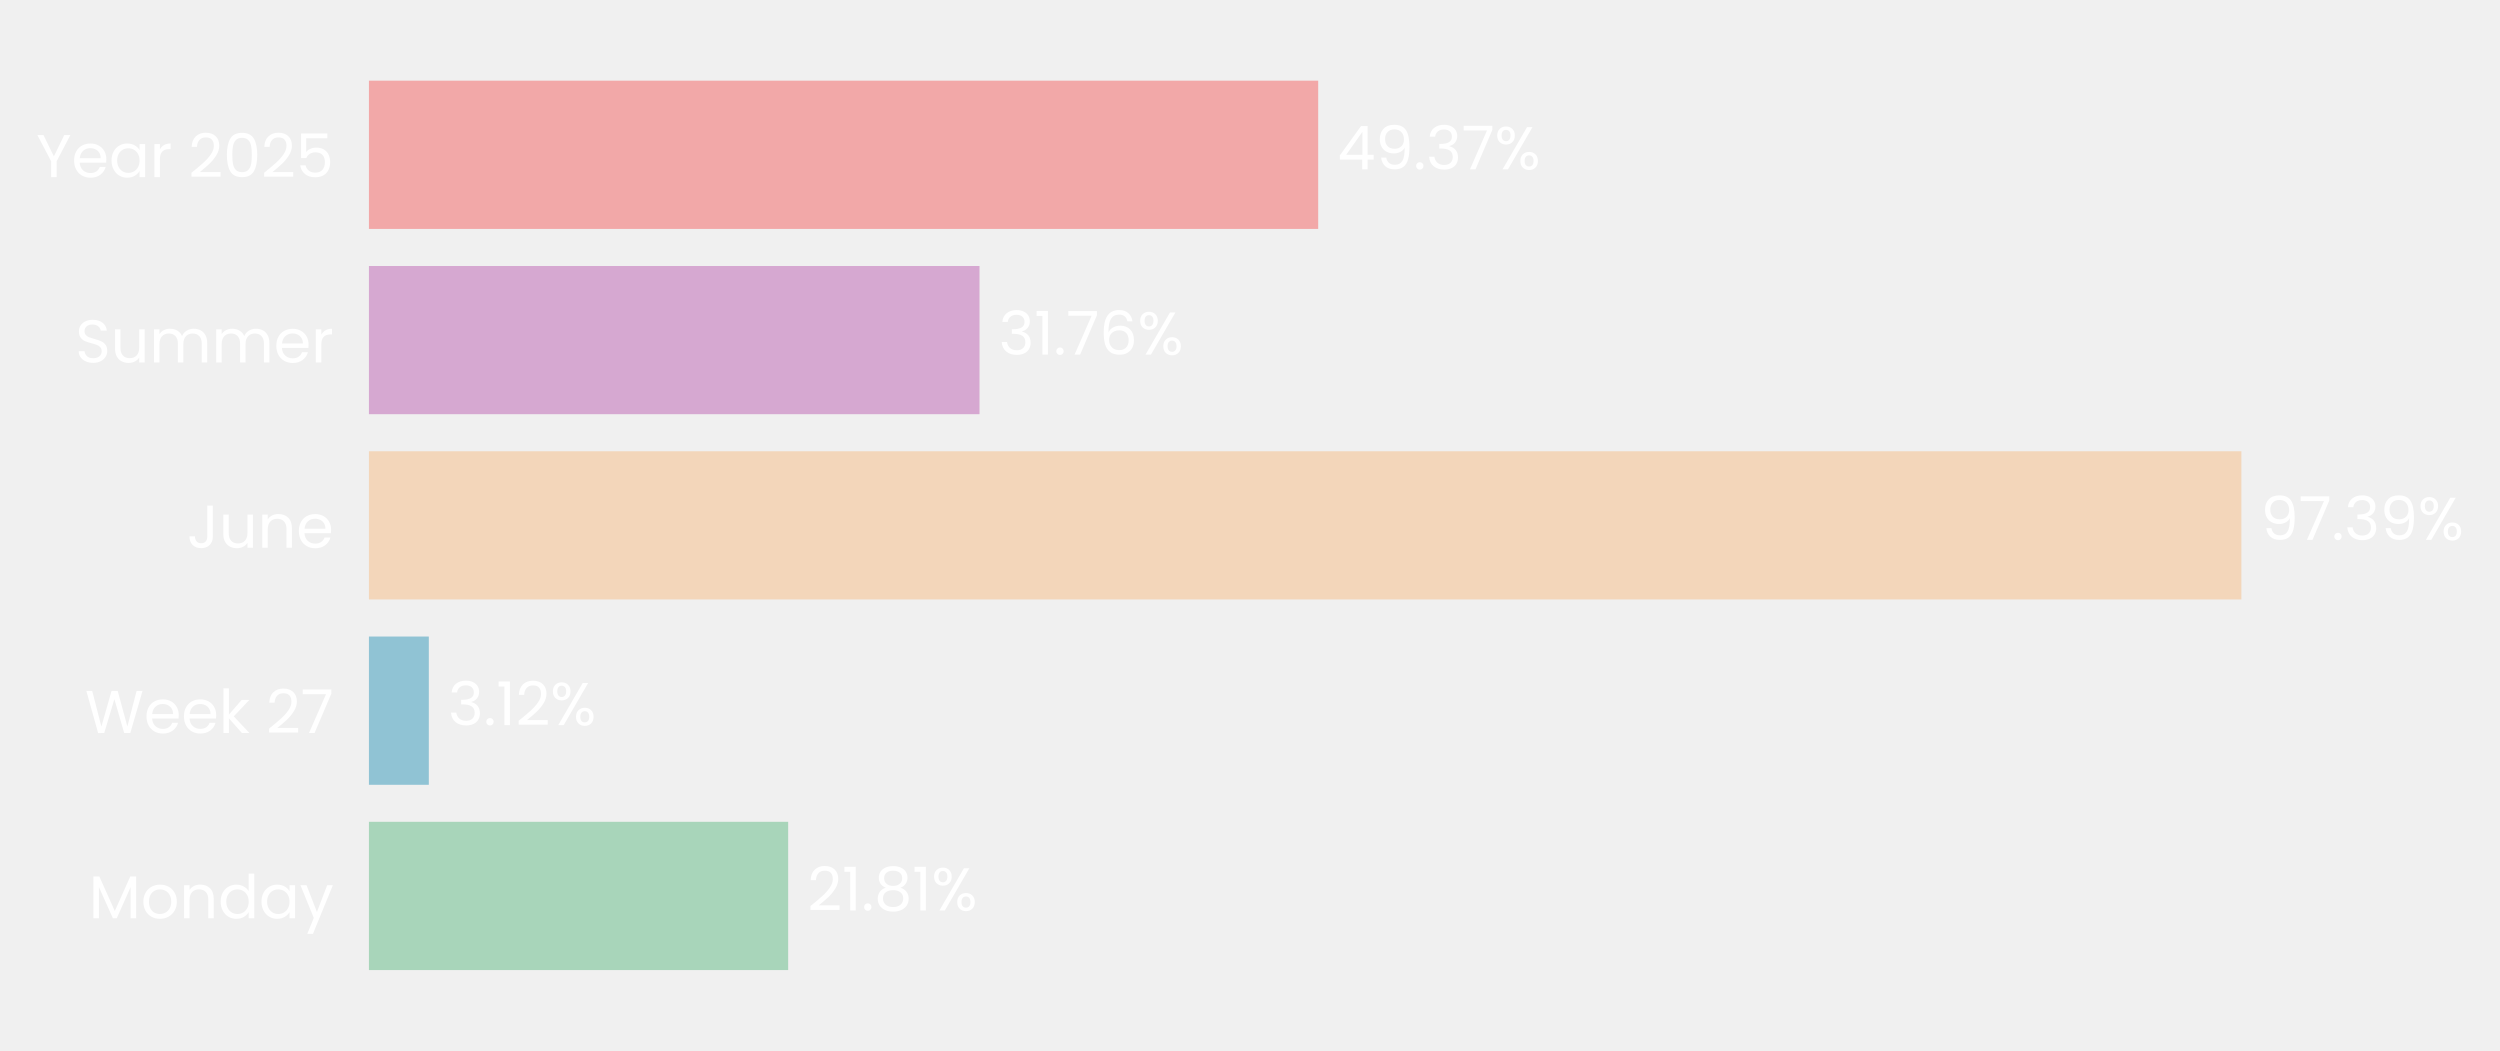
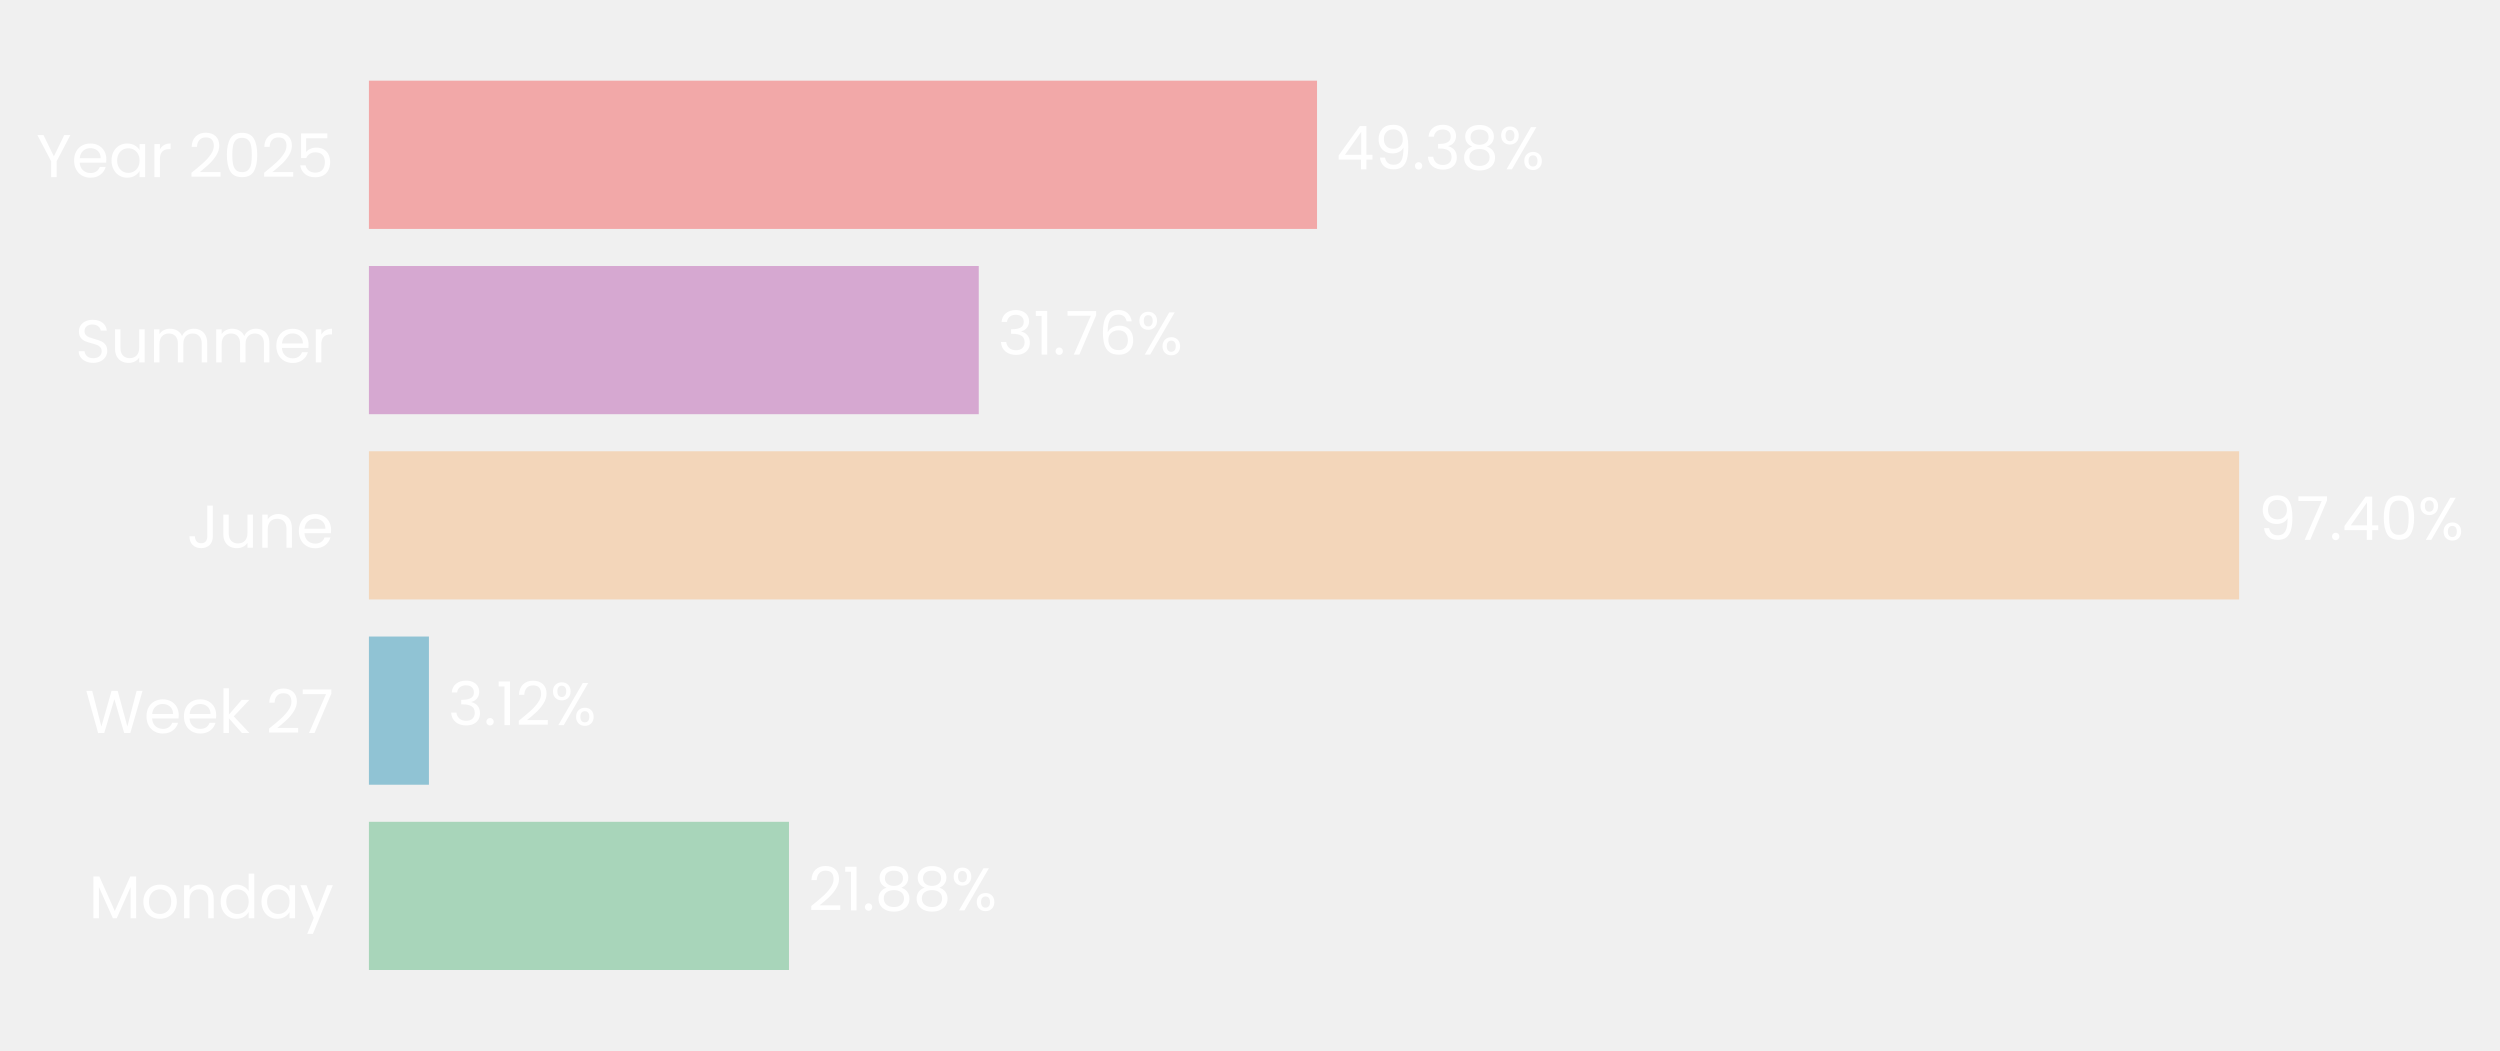
- <svg xmlns="http://www.w3.org/2000/svg" xmlns:xlink="http://www.w3.org/1999/xlink" width="496.787pt" height="208.8pt" viewBox="0 0 496.787 208.8" version="1.1">
+ <svg xmlns="http://www.w3.org/2000/svg" xmlns:xlink="http://www.w3.org/1999/xlink" width="496.8pt" height="208.8pt" viewBox="0 0 496.8 208.8" version="1.1">
  <defs>
    <style type="text/css">*{stroke-linejoin: round; stroke-linecap: butt}</style>
  </defs>
  <g id="figure_1">
    <g id="patch_1">
-       <path d="M 0 208.8  L 496.787 208.8  L 496.787 0  L 0 0  L 0 208.8  z " style="fill: none" />
+       <path d="M 0 208.8  L 496.8 208.8  L 496.8 0  L 0 0  L 0 208.8  z " style="fill: none" />
    </g>
    <g id="axes_1">
      <g id="patch_2">
-         <path d="M 73.311 201.6  L 455.356 201.6  L 455.356 7.2  L 73.311 7.2  L 73.311 201.6  z " style="fill: none" />
+         <path d="M 73.311 201.6  L 454.897 201.6  L 454.897 7.2  L 73.311 7.2  L 73.311 201.6  z " style="fill: none" />
      </g>
      <g id="patch_3">
-         <path d="M 73.311 192.764  L 156.618 192.764  L 156.618 163.309  L 73.311 163.309  z " clip-path="url(#p35b96d73f5)" style="fill: #a8d5ba" />
+         <path d="M 73.311 192.764  L 156.783 192.764  L 156.783 163.309  L 73.311 163.309  z " clip-path="url(#pecb30ff011)" style="fill: #a8d5ba" />
      </g>
      <g id="patch_4">
-         <path d="M 73.311 155.945  L 85.212 155.945  L 85.212 126.491  L 73.311 126.491  z " clip-path="url(#p35b96d73f5)" style="fill: #90c3d4" />
+         <path d="M 73.311 155.945  L 85.236 155.945  L 85.236 126.491  L 73.311 126.491  z " clip-path="url(#pecb30ff011)" style="fill: #90c3d4" />
      </g>
      <g id="patch_5">
-         <path d="M 73.311 119.127  L 445.398 119.127  L 445.398 89.673  L 73.311 89.673  z " clip-path="url(#p35b96d73f5)" style="fill: #f3d6ba" />
+         <path d="M 73.311 119.127  L 444.96 119.127  L 444.96 89.673  L 73.311 89.673  z " clip-path="url(#pecb30ff011)" style="fill: #f3d6ba" />
      </g>
      <g id="patch_6">
-         <path d="M 73.311 82.309  L 194.644 82.309  L 194.644 52.855  L 73.311 52.855  z " clip-path="url(#p35b96d73f5)" style="fill: #d6a8d1" />
+         <path d="M 73.311 82.309  L 194.501 82.309  L 194.501 52.855  L 73.311 52.855  z " clip-path="url(#pecb30ff011)" style="fill: #d6a8d1" />
      </g>
      <g id="patch_7">
-         <path d="M 73.311 45.491  L 261.945 45.491  L 261.945 16.036  L 73.311 16.036  z " clip-path="url(#p35b96d73f5)" style="fill: #f2a8a8" />
+         <path d="M 73.311 45.491  L 261.719 45.491  L 261.719 16.036  L 73.311 16.036  z " clip-path="url(#pecb30ff011)" style="fill: #f2a8a8" />
      </g>
      <g id="matplotlib.axis_1">
        <g id="ytick_1">
          <g id="text_1">
            <g style="fill: #ffffff" transform="translate(17.64187 182.4764) scale(0.12 -0.12)">
              <defs>
                <path id="Poppins-Regular-4d" d="M 5018 4429  L 5018 0  L 4435 0  L 4435 3302  L 2963 0  L 2554 0  L 1075 3309  L 1075 0  L 493 0  L 493 4429  L 1120 4429  L 2758 768  L 4397 4429  L 5018 4429  z " transform="scale(0.015625)" />
                <path id="Poppins-Regular-6f" d="M 2022 -58  Q 1530 -58 1130 166  Q 730 390 502 803  Q 275 1216 275 1760  Q 275 2298 508 2710  Q 742 3123 1145 3344  Q 1549 3565 2048 3565  Q 2547 3565 2950 3344  Q 3354 3123 3587 2713  Q 3821 2304 3821 1760  Q 3821 1216 3581 803  Q 3341 390 2931 166  Q 2522 -58 2022 -58  z M 2022 454  Q 2336 454 2611 601  Q 2886 749 3056 1043  Q 3226 1338 3226 1760  Q 3226 2182 3059 2476  Q 2893 2771 2624 2915  Q 2355 3059 2042 3059  Q 1722 3059 1456 2915  Q 1190 2771 1030 2476  Q 870 2182 870 1760  Q 870 1331 1027 1036  Q 1184 742 1446 598  Q 1709 454 2022 454  z " transform="scale(0.015625)" />
                <path id="Poppins-Regular-6e" d="M 2202 3571  Q 2842 3571 3238 3184  Q 3635 2797 3635 2067  L 3635 0  L 3059 0  L 3059 1984  Q 3059 2509 2796 2787  Q 2534 3066 2080 3066  Q 1619 3066 1347 2778  Q 1075 2490 1075 1939  L 1075 0  L 493 0  L 493 3507  L 1075 3507  L 1075 3008  Q 1248 3277 1545 3424  Q 1843 3571 2202 3571  z " transform="scale(0.015625)" />
                <path id="Poppins-Regular-64" d="M 275 1766  Q 275 2304 492 2710  Q 710 3117 1091 3341  Q 1472 3565 1946 3565  Q 2355 3565 2707 3376  Q 3059 3187 3245 2880  L 3245 4736  L 3834 4736  L 3834 0  L 3245 0  L 3245 659  Q 3072 346 2733 144  Q 2394 -58 1939 -58  Q 1472 -58 1091 172  Q 710 403 492 819  Q 275 1235 275 1766  z M 3245 1760  Q 3245 2157 3085 2451  Q 2925 2746 2653 2902  Q 2381 3059 2054 3059  Q 1728 3059 1459 2905  Q 1190 2752 1030 2457  Q 870 2163 870 1766  Q 870 1363 1030 1065  Q 1190 768 1459 611  Q 1728 454 2054 454  Q 2381 454 2653 611  Q 2925 768 3085 1065  Q 3245 1363 3245 1760  z " transform="scale(0.015625)" />
                <path id="Poppins-Regular-61" d="M 275 1766  Q 275 2304 492 2710  Q 710 3117 1091 3341  Q 1472 3565 1939 3565  Q 2400 3565 2739 3366  Q 3078 3168 3245 2867  L 3245 3507  L 3834 3507  L 3834 0  L 3245 0  L 3245 653  Q 3072 346 2729 144  Q 2387 -58 1933 -58  Q 1466 -58 1088 172  Q 710 403 492 819  Q 275 1235 275 1766  z M 3245 1760  Q 3245 2157 3085 2451  Q 2925 2746 2653 2902  Q 2381 3059 2054 3059  Q 1728 3059 1459 2905  Q 1190 2752 1030 2457  Q 870 2163 870 1766  Q 870 1363 1030 1065  Q 1190 768 1459 611  Q 1728 454 2054 454  Q 2381 454 2653 611  Q 2925 768 3085 1065  Q 3245 1363 3245 1760  z " transform="scale(0.015625)" />
                <path id="Poppins-Regular-79" d="M 3514 3507  L 1402 -1651  L 800 -1651  L 1491 38  L 77 3507  L 723 3507  L 1824 666  L 2912 3507  L 3514 3507  z " transform="scale(0.015625)" />
              </defs>
              <use xlink:href="#Poppins-Regular-4d" />
              <use xlink:href="#Poppins-Regular-6f" transform="translate(86.09999 0)" />
              <use xlink:href="#Poppins-Regular-6e" transform="translate(150.1 0)" />
              <use xlink:href="#Poppins-Regular-64" transform="translate(214.1 0)" />
              <use xlink:href="#Poppins-Regular-61" transform="translate(281.7 0)" />
              <use xlink:href="#Poppins-Regular-79" transform="translate(349.2999 0)" />
            </g>
          </g>
        </g>
        <g id="ytick_2">
          <g id="text_2">
            <g style="fill: #ffffff" transform="translate(16.88437 145.6582) scale(0.12 -0.12)">
              <defs>
                <path id="Poppins-Regular-57" d="M 6099 4461  L 4806 0  L 4154 0  L 3117 3590  L 2042 0  L 1395 -6  L 147 4461  L 768 4461  L 1741 678  L 2816 4461  L 3469 4461  L 4493 691  L 5472 4461  L 6099 4461  z " transform="scale(0.015625)" />
                <path id="Poppins-Regular-65" d="M 3693 1888  Q 3693 1722 3674 1536  L 870 1536  Q 902 1018 1225 726  Q 1549 435 2010 435  Q 2387 435 2640 611  Q 2893 787 2995 1082  L 3622 1082  Q 3482 576 3059 259  Q 2637 -58 2010 -58  Q 1510 -58 1116 166  Q 723 390 499 803  Q 275 1216 275 1760  Q 275 2304 492 2713  Q 710 3123 1104 3344  Q 1498 3565 2010 3565  Q 2509 3565 2893 3347  Q 3277 3130 3485 2749  Q 3693 2368 3693 1888  z M 3091 2010  Q 3091 2342 2944 2582  Q 2797 2822 2544 2947  Q 2291 3072 1984 3072  Q 1542 3072 1232 2790  Q 922 2509 877 2010  L 3091 2010  z " transform="scale(0.015625)" />
                <path id="Poppins-Regular-6b" d="M 2451 0  L 1075 1549  L 1075 0  L 493 0  L 493 4736  L 1075 4736  L 1075 1952  L 2426 3507  L 3238 3507  L 1587 1760  L 3245 0  L 2451 0  z " transform="scale(0.015625)" />
                <path id="Poppins-Regular-20" transform="scale(0.015625)" />
                <path id="Poppins-Regular-32" d="M 326 467  Q 1139 1120 1600 1539  Q 2061 1958 2377 2416  Q 2694 2874 2694 3315  Q 2694 3731 2492 3971  Q 2291 4211 1843 4211  Q 1408 4211 1168 3939  Q 928 3667 909 3213  L 346 3213  Q 371 3930 780 4320  Q 1190 4710 1837 4710  Q 2496 4710 2883 4345  Q 3270 3981 3270 3341  Q 3270 2810 2953 2307  Q 2637 1805 2233 1424  Q 1830 1043 1203 538  L 3405 538  L 3405 51  L 326 51  L 326 467  z " transform="scale(0.015625)" />
                <path id="Poppins-Regular-37" d="M 3245 4173  L 1466 0  L 877 0  L 2682 4115  L 211 4115  L 211 4614  L 3245 4614  L 3245 4173  z " transform="scale(0.015625)" />
              </defs>
              <use xlink:href="#Poppins-Regular-57" />
              <use xlink:href="#Poppins-Regular-65" transform="translate(97.59999 0)" />
              <use xlink:href="#Poppins-Regular-65" transform="translate(159.6 0)" />
              <use xlink:href="#Poppins-Regular-6b" transform="translate(221.6 0)" />
              <use xlink:href="#Poppins-Regular-20" transform="translate(273.0999 0)" />
              <use xlink:href="#Poppins-Regular-32" transform="translate(299.7999 0)" />
              <use xlink:href="#Poppins-Regular-37" transform="translate(357.2999 0)" />
            </g>
          </g>
        </g>
        <g id="ytick_3">
          <g id="text_3">
            <g style="fill: #ffffff" transform="translate(37.15125 108.84) scale(0.12 -0.12)">
              <defs>
                <path id="Poppins-Regular-4a" d="M 2739 4461  L 2739 1165  Q 2739 614 2400 284  Q 2061 -45 1504 -45  Q 941 -45 601 291  Q 262 627 262 1210  L 845 1210  Q 851 883 1014 678  Q 1178 474 1504 474  Q 1830 474 1990 669  Q 2150 864 2150 1165  L 2150 4461  L 2739 4461  z " transform="scale(0.015625)" />
                <path id="Poppins-Regular-75" d="M 3603 3507  L 3603 0  L 3021 0  L 3021 518  Q 2854 250 2556 99  Q 2259 -51 1901 -51  Q 1491 -51 1164 118  Q 838 288 649 627  Q 461 966 461 1453  L 461 3507  L 1037 3507  L 1037 1530  Q 1037 1011 1299 732  Q 1562 454 2016 454  Q 2483 454 2752 742  Q 3021 1030 3021 1581  L 3021 3507  L 3603 3507  z " transform="scale(0.015625)" />
              </defs>
              <use xlink:href="#Poppins-Regular-4a" />
              <use xlink:href="#Poppins-Regular-75" transform="translate(52.99999 0)" />
              <use xlink:href="#Poppins-Regular-6e" transform="translate(117 0)" />
              <use xlink:href="#Poppins-Regular-65" transform="translate(181 0)" />
            </g>
          </g>
        </g>
        <g id="ytick_4">
          <g id="text_4">
            <g style="fill: #ffffff" transform="translate(14.95125 72.02182) scale(0.12 -0.12)">
              <defs>
                <path id="Poppins-Regular-53" d="M 1907 -45  Q 1466 -45 1117 112  Q 768 269 569 547  Q 371 826 365 1190  L 986 1190  Q 1018 877 1245 662  Q 1472 448 1907 448  Q 2323 448 2563 656  Q 2803 864 2803 1190  Q 2803 1446 2662 1606  Q 2522 1766 2310 1849  Q 2099 1933 1741 2029  Q 1299 2144 1033 2259  Q 768 2374 579 2620  Q 390 2867 390 3283  Q 390 3648 576 3929  Q 762 4211 1098 4364  Q 1434 4518 1869 4518  Q 2496 4518 2896 4204  Q 3296 3891 3347 3373  L 2707 3373  Q 2675 3629 2438 3824  Q 2202 4019 1811 4019  Q 1446 4019 1216 3830  Q 986 3642 986 3302  Q 986 3059 1123 2905  Q 1261 2752 1462 2672  Q 1664 2592 2029 2490  Q 2470 2368 2739 2249  Q 3008 2131 3200 1884  Q 3392 1638 3392 1216  Q 3392 890 3219 602  Q 3046 314 2707 134  Q 2368 -45 1907 -45  z " transform="scale(0.015625)" />
                <path id="Poppins-Regular-6d" d="M 4710 3571  Q 5120 3571 5440 3401  Q 5760 3232 5945 2893  Q 6131 2554 6131 2067  L 6131 0  L 5555 0  L 5555 1984  Q 5555 2509 5296 2787  Q 5037 3066 4595 3066  Q 4141 3066 3872 2774  Q 3603 2483 3603 1933  L 3603 0  L 3027 0  L 3027 1984  Q 3027 2509 2768 2787  Q 2509 3066 2067 3066  Q 1613 3066 1344 2774  Q 1075 2483 1075 1933  L 1075 0  L 493 0  L 493 3507  L 1075 3507  L 1075 3002  Q 1248 3277 1539 3424  Q 1830 3571 2182 3571  Q 2624 3571 2963 3372  Q 3302 3174 3469 2790  Q 3616 3162 3955 3366  Q 4294 3571 4710 3571  z " transform="scale(0.015625)" />
                <path id="Poppins-Regular-72" d="M 1075 2938  Q 1229 3238 1513 3404  Q 1798 3571 2208 3571  L 2208 2970  L 2054 2970  Q 1075 2970 1075 1907  L 1075 0  L 493 0  L 493 3507  L 1075 3507  L 1075 2938  z " transform="scale(0.015625)" />
              </defs>
              <use xlink:href="#Poppins-Regular-53" />
              <use xlink:href="#Poppins-Regular-75" transform="translate(58.7 0)" />
              <use xlink:href="#Poppins-Regular-6d" transform="translate(122.7 0)" />
              <use xlink:href="#Poppins-Regular-6d" transform="translate(225.7 0)" />
              <use xlink:href="#Poppins-Regular-65" transform="translate(328.7 0)" />
              <use xlink:href="#Poppins-Regular-72" transform="translate(390.6999 0)" />
            </g>
          </g>
        </g>
        <g id="ytick_5">
          <g id="text_5">
            <g style="fill: #ffffff" transform="translate(7.2 35.20364) scale(0.12 -0.12)">
              <defs>
                <path id="Poppins-Regular-59" d="M 3616 4461  L 2163 1683  L 2163 0  L 1581 0  L 1581 1683  L 122 4461  L 768 4461  L 1869 2202  L 2970 4461  L 3616 4461  z " transform="scale(0.015625)" />
                <path id="Poppins-Regular-30" d="M 397 2362  Q 397 3462 755 4080  Q 1114 4698 2010 4698  Q 2899 4698 3257 4080  Q 3616 3462 3616 2362  Q 3616 1242 3257 621  Q 2899 0 2010 0  Q 1114 0 755 621  Q 397 1242 397 2362  z M 3040 2362  Q 3040 2918 2966 3305  Q 2893 3693 2665 3929  Q 2438 4166 2010 4166  Q 1574 4166 1347 3929  Q 1120 3693 1046 3305  Q 973 2918 973 2362  Q 973 1786 1046 1395  Q 1120 1005 1347 768  Q 1574 531 2010 531  Q 2438 531 2665 768  Q 2893 1005 2966 1395  Q 3040 1786 3040 2362  z " transform="scale(0.015625)" />
                <path id="Poppins-Regular-35" d="M 3347 4122  L 1101 4122  L 1101 2662  Q 1248 2867 1536 2998  Q 1824 3130 2157 3130  Q 2688 3130 3021 2909  Q 3354 2688 3498 2339  Q 3642 1990 3642 1600  Q 3642 1139 3469 774  Q 3296 410 2941 198  Q 2586 -13 2061 -13  Q 1389 -13 973 332  Q 557 678 467 1254  L 1037 1254  Q 1120 890 1389 685  Q 1658 480 2067 480  Q 2573 480 2829 784  Q 3085 1088 3085 1587  Q 3085 2086 2829 2358  Q 2573 2630 2074 2630  Q 1734 2630 1481 2467  Q 1229 2304 1114 2022  L 563 2022  L 563 4634  L 3347 4634  L 3347 4122  z " transform="scale(0.015625)" />
              </defs>
              <use xlink:href="#Poppins-Regular-59" />
              <use xlink:href="#Poppins-Regular-65" transform="translate(58.39999 0)" />
              <use xlink:href="#Poppins-Regular-61" transform="translate(120.4 0)" />
              <use xlink:href="#Poppins-Regular-72" transform="translate(188 0)" />
              <use xlink:href="#Poppins-Regular-20" transform="translate(225.3 0)" />
              <use xlink:href="#Poppins-Regular-32" transform="translate(252 0)" />
              <use xlink:href="#Poppins-Regular-30" transform="translate(309.4999 0)" />
              <use xlink:href="#Poppins-Regular-32" transform="translate(372.2999 0)" />
              <use xlink:href="#Poppins-Regular-35" transform="translate(429.7999 0)" />
            </g>
          </g>
        </g>
      </g>
      <g id="text_6">
-         <g style="fill: #ffffff" transform="translate(160.4387 180.9164) scale(0.12 -0.12)">
+         <g style="fill: #ffffff" transform="translate(160.599 180.9164) scale(0.12 -0.12)">
          <defs>
            <path id="Poppins-Regular-31" d="M 243 4096  L 243 4627  L 1446 4627  L 1446 0  L 858 0  L 858 4096  L 243 4096  z " transform="scale(0.015625)" />
            <path id="Poppins-Regular-2e" d="M 678 -38  Q 512 -38 397 77  Q 282 192 282 358  Q 282 525 397 640  Q 512 755 678 755  Q 838 755 950 640  Q 1062 525 1062 358  Q 1062 192 950 77  Q 838 -38 678 -38  z " transform="scale(0.015625)" />
            <path id="Poppins-Regular-38" d="M 1242 2406  Q 883 2547 691 2816  Q 499 3085 499 3469  Q 499 3814 672 4092  Q 845 4371 1187 4534  Q 1530 4698 2016 4698  Q 2502 4698 2844 4534  Q 3187 4371 3363 4092  Q 3539 3814 3539 3469  Q 3539 3098 3340 2819  Q 3142 2541 2797 2406  Q 3194 2285 3427 1981  Q 3661 1677 3661 1248  Q 3661 832 3456 521  Q 3251 211 2876 41  Q 2502 -128 2016 -128  Q 1530 -128 1162 41  Q 794 211 589 521  Q 384 832 384 1248  Q 384 1677 614 1984  Q 845 2291 1242 2406  z M 2976 3398  Q 2976 3789 2720 4000  Q 2464 4211 2016 4211  Q 1574 4211 1318 4000  Q 1062 3789 1062 3392  Q 1062 3034 1328 2816  Q 1594 2598 2016 2598  Q 2445 2598 2710 2819  Q 2976 3040 2976 3398  z M 2016 2150  Q 1542 2150 1241 1929  Q 941 1709 941 1267  Q 941 858 1232 608  Q 1523 358 2016 358  Q 2509 358 2797 608  Q 3085 858 3085 1267  Q 3085 1696 2790 1923  Q 2496 2150 2016 2150  z " transform="scale(0.015625)" />
            <path id="Poppins-Regular-25" d="M 269 3584  Q 269 4019 531 4278  Q 794 4538 1203 4538  Q 1613 4538 1875 4278  Q 2138 4019 2138 3584  Q 2138 3142 1875 2883  Q 1613 2624 1203 2624  Q 794 2624 531 2883  Q 269 3142 269 3584  z M 4006 4467  L 1414 0  L 838 0  L 3430 4467  L 4006 4467  z M 1203 4179  Q 986 4179 861 4028  Q 736 3878 736 3584  Q 736 3290 861 3136  Q 986 2982 1203 2982  Q 1421 2982 1549 3139  Q 1677 3296 1677 3584  Q 1677 3878 1549 4028  Q 1421 4179 1203 4179  z M 2720 883  Q 2720 1325 2982 1584  Q 3245 1843 3654 1843  Q 4064 1843 4323 1584  Q 4582 1325 4582 883  Q 4582 448 4323 185  Q 4064 -77 3654 -77  Q 3245 -77 2982 182  Q 2720 442 2720 883  z M 3648 1478  Q 3430 1478 3302 1328  Q 3174 1178 3174 883  Q 3174 595 3302 444  Q 3430 294 3648 294  Q 3866 294 3994 444  Q 4122 595 4122 883  Q 4122 1178 3994 1328  Q 3866 1478 3648 1478  z " transform="scale(0.015625)" />
          </defs>
          <use xlink:href="#Poppins-Regular-32" />
          <use xlink:href="#Poppins-Regular-31" transform="translate(57.49999 0)" />
          <use xlink:href="#Poppins-Regular-2e" transform="translate(89.49997 0)" />
          <use xlink:href="#Poppins-Regular-38" transform="translate(110.5 0)" />
-           <use xlink:href="#Poppins-Regular-31" transform="translate(173.5999 0)" />
-           <use xlink:href="#Poppins-Regular-25" transform="translate(205.5999 0)" />
+           <use xlink:href="#Poppins-Regular-38" transform="translate(173.5999 0)" />
+           <use xlink:href="#Poppins-Regular-25" transform="translate(236.6999 0)" />
        </g>
      </g>
      <g id="text_7">
-         <g style="fill: #ffffff" transform="translate(89.0327 144.0982) scale(0.12 -0.12)">
+         <g style="fill: #ffffff" transform="translate(89.05167 144.0982) scale(0.12 -0.12)">
          <defs>
            <path id="Poppins-Regular-33" d="M 384 3462  Q 429 4051 838 4384  Q 1248 4717 1901 4717  Q 2336 4717 2653 4560  Q 2970 4403 3133 4134  Q 3296 3866 3296 3526  Q 3296 3130 3069 2842  Q 2842 2554 2477 2470  L 2477 2438  Q 2893 2336 3136 2035  Q 3379 1734 3379 1248  Q 3379 883 3212 592  Q 3046 301 2713 134  Q 2381 -32 1914 -32  Q 1235 -32 800 323  Q 365 678 314 1331  L 877 1331  Q 922 947 1190 704  Q 1459 461 1907 461  Q 2355 461 2588 694  Q 2822 928 2822 1299  Q 2822 1779 2502 1990  Q 2182 2202 1536 2202  L 1389 2202  L 1389 2688  L 1542 2688  Q 2131 2694 2432 2883  Q 2733 3072 2733 3469  Q 2733 3808 2512 4013  Q 2291 4218 1882 4218  Q 1485 4218 1241 4013  Q 998 3808 954 3462  L 384 3462  z " transform="scale(0.015625)" />
          </defs>
          <use xlink:href="#Poppins-Regular-33" />
          <use xlink:href="#Poppins-Regular-2e" transform="translate(58.89999 0)" />
          <use xlink:href="#Poppins-Regular-31" transform="translate(79.89998 0)" />
          <use xlink:href="#Poppins-Regular-32" transform="translate(111.9 0)" />
          <use xlink:href="#Poppins-Regular-25" transform="translate(169.3999 0)" />
        </g>
      </g>
      <g id="text_8">
-         <g style="fill: #ffffff" transform="translate(449.2187 107.28) scale(0.12 -0.12)">
+         <g style="fill: #ffffff" transform="translate(448.7759 107.28) scale(0.12 -0.12)">
          <defs>
            <path id="Poppins-Regular-39" d="M 1146 1242  Q 1210 877 1443 678  Q 1677 480 2074 480  Q 2605 480 2857 896  Q 3110 1312 3098 2298  Q 2963 2010 2649 1846  Q 2336 1683 1952 1683  Q 1523 1683 1187 1859  Q 851 2035 659 2374  Q 467 2714 467 3194  Q 467 3878 864 4297  Q 1261 4717 1990 4717  Q 2886 4717 3248 4134  Q 3610 3552 3610 2400  Q 3610 1594 3466 1069  Q 3322 544 2979 269  Q 2637 -6 2042 -6  Q 1389 -6 1024 346  Q 659 698 608 1242  L 1146 1242  z M 2048 2176  Q 2477 2176 2752 2441  Q 3027 2707 3027 3162  Q 3027 3642 2758 3936  Q 2490 4230 2003 4230  Q 1555 4230 1289 3948  Q 1024 3667 1024 3206  Q 1024 2739 1286 2457  Q 1549 2176 2048 2176  z " transform="scale(0.015625)" />
+             <path id="Poppins-Regular-34" d="M 256 1030  L 256 1472  L 2502 4582  L 3200 4582  L 3200 1536  L 3840 1536  L 3840 1030  L 3200 1030  L 3200 0  L 2624 0  L 2624 1030  L 256 1030  z M 2650 3974  L 928 1536  L 2650 1536  L 2650 3974  z " transform="scale(0.015625)" />
          </defs>
          <use xlink:href="#Poppins-Regular-39" />
          <use xlink:href="#Poppins-Regular-37" transform="translate(62.99999 0)" />
          <use xlink:href="#Poppins-Regular-2e" transform="translate(117.6 0)" />
-           <use xlink:href="#Poppins-Regular-33" transform="translate(138.6 0)" />
-           <use xlink:href="#Poppins-Regular-39" transform="translate(197.5 0)" />
-           <use xlink:href="#Poppins-Regular-25" transform="translate(260.4999 0)" />
+           <use xlink:href="#Poppins-Regular-34" transform="translate(138.6 0)" />
+           <use xlink:href="#Poppins-Regular-30" transform="translate(201.5 0)" />
+           <use xlink:href="#Poppins-Regular-25" transform="translate(264.2999 0)" />
        </g>
      </g>
      <g id="text_9">
-         <g style="fill: #ffffff" transform="translate(198.4644 70.46182) scale(0.12 -0.12)">
+         <g style="fill: #ffffff" transform="translate(198.3169 70.46182) scale(0.12 -0.12)">
          <defs>
            <path id="Poppins-Regular-36" d="M 2976 3526  Q 2835 4237 2099 4237  Q 1530 4237 1248 3798  Q 966 3360 973 2355  Q 1120 2688 1462 2877  Q 1805 3066 2227 3066  Q 2886 3066 3280 2656  Q 3674 2246 3674 1523  Q 3674 1088 3504 742  Q 3334 397 2992 192  Q 2650 -13 2163 -13  Q 1504 -13 1133 281  Q 762 576 614 1094  Q 467 1613 467 2374  Q 467 4723 2106 4723  Q 2733 4723 3091 4384  Q 3450 4045 3514 3526  L 2976 3526  z M 2106 2573  Q 1830 2573 1587 2461  Q 1344 2349 1193 2121  Q 1043 1894 1043 1568  Q 1043 1082 1324 778  Q 1606 474 2131 474  Q 2579 474 2844 752  Q 3110 1030 3110 1504  Q 3110 2003 2854 2288  Q 2598 2573 2106 2573  z " transform="scale(0.015625)" />
          </defs>
          <use xlink:href="#Poppins-Regular-33" />
          <use xlink:href="#Poppins-Regular-31" transform="translate(58.89999 0)" />
          <use xlink:href="#Poppins-Regular-2e" transform="translate(90.89998 0)" />
          <use xlink:href="#Poppins-Regular-37" transform="translate(111.9 0)" />
          <use xlink:href="#Poppins-Regular-36" transform="translate(166.5 0)" />
          <use xlink:href="#Poppins-Regular-25" transform="translate(229.9999 0)" />
        </g>
      </g>
      <g id="text_10">
-         <g style="fill: #ffffff" transform="translate(265.7656 33.64364) scale(0.12 -0.12)">
-           <defs>
-             <path id="Poppins-Regular-34" d="M 256 1030  L 256 1472  L 2502 4582  L 3200 4582  L 3200 1536  L 3840 1536  L 3840 1030  L 3200 1030  L 3200 0  L 2624 0  L 2624 1030  L 256 1030  z M 2650 3974  L 928 1536  L 2650 1536  L 2650 3974  z " transform="scale(0.015625)" />
-           </defs>
+         <g style="fill: #ffffff" transform="translate(265.5351 33.64364) scale(0.12 -0.12)">
          <use xlink:href="#Poppins-Regular-34" />
          <use xlink:href="#Poppins-Regular-39" transform="translate(62.89999 0)" />
          <use xlink:href="#Poppins-Regular-2e" transform="translate(125.9 0)" />
          <use xlink:href="#Poppins-Regular-33" transform="translate(146.9 0)" />
-           <use xlink:href="#Poppins-Regular-37" transform="translate(205.8 0)" />
-           <use xlink:href="#Poppins-Regular-25" transform="translate(260.3999 0)" />
+           <use xlink:href="#Poppins-Regular-38" transform="translate(205.8 0)" />
+           <use xlink:href="#Poppins-Regular-25" transform="translate(268.8999 0)" />
        </g>
      </g>
    </g>
  </g>
  <defs>
-     <clipPath id="p35b96d73f5">
-       <rect x="73.311" y="7.2" width="382.045" height="194.4" />
+     <clipPath id="pecb30ff011">
+       <rect x="73.311" y="7.2" width="381.586" height="194.4" />
    </clipPath>
  </defs>
</svg>
